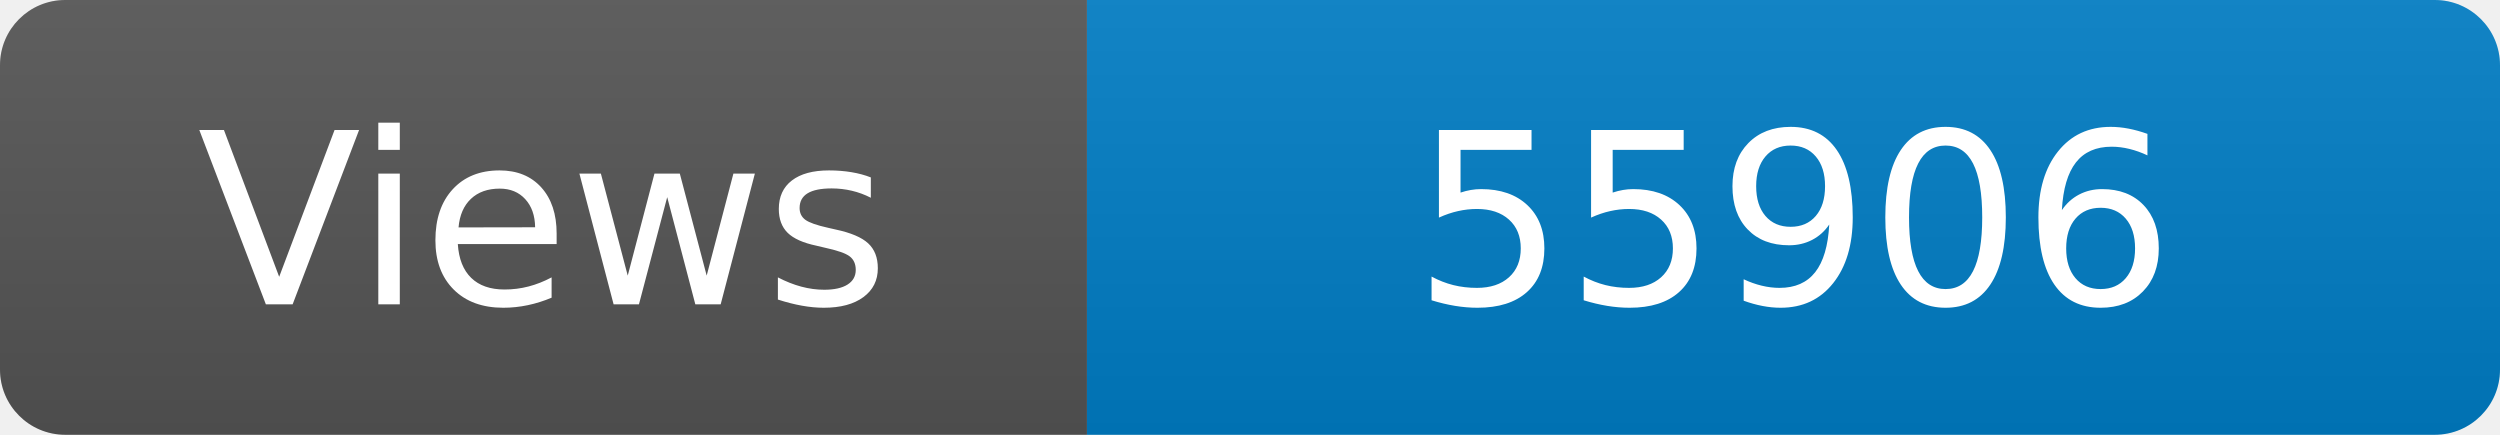
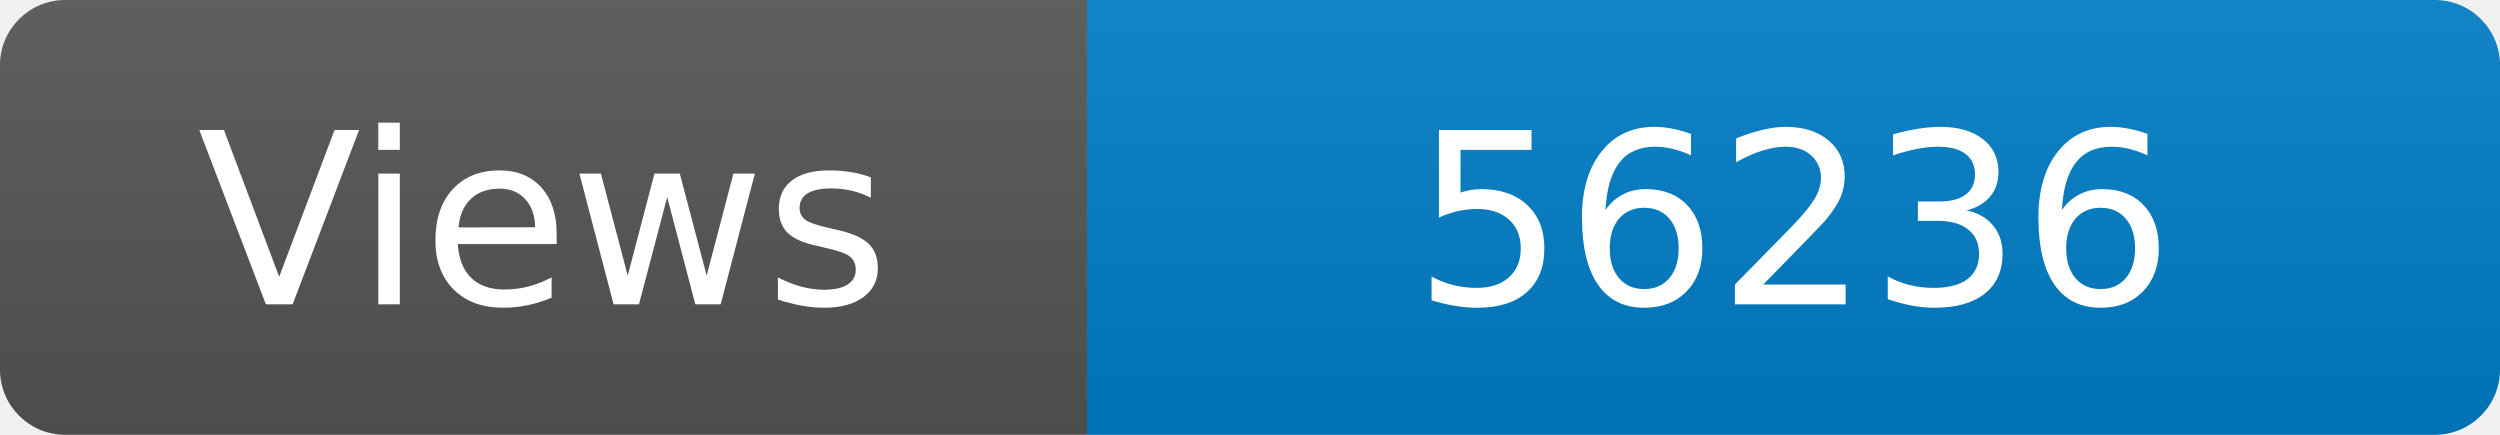
<svg xmlns="http://www.w3.org/2000/svg" width="115" height="20" role="img" aria-label="Maintained?: yes">
  <linearGradient id="s" x2="0" y2="100%">
    <stop offset="0" stop-color="#bbb" stop-opacity=".1" />
    <stop offset="1" stop-opacity=".1" />
  </linearGradient>
  <clipPath id="r">
    <rect width="115" height="20" rx="3" fill="#fff" />
  </clipPath>
  <g clip-path="url(#r)">
    <rect width="50" height="20" fill="#555" />
    <rect x="50" width="160" height="20" fill="#007ec6" />
    <rect width="115" height="20" fill="url(#s)" />
  </g>
  <g fill="#fff" text-anchor="middle" font-family="Verdana,Geneva,DejaVu Sans,sans-serif" font-size="110">
    <text x="250" y="140" transform="scale(.1)" fill="#fff">Views</text>
-     <text x="825" y="140" transform="scale(.1)" fill="#fff">55906</text>
+     <text x="825" y="140" transform="scale(.1)" fill="#fff">56236</text>
  </g>
</svg>
